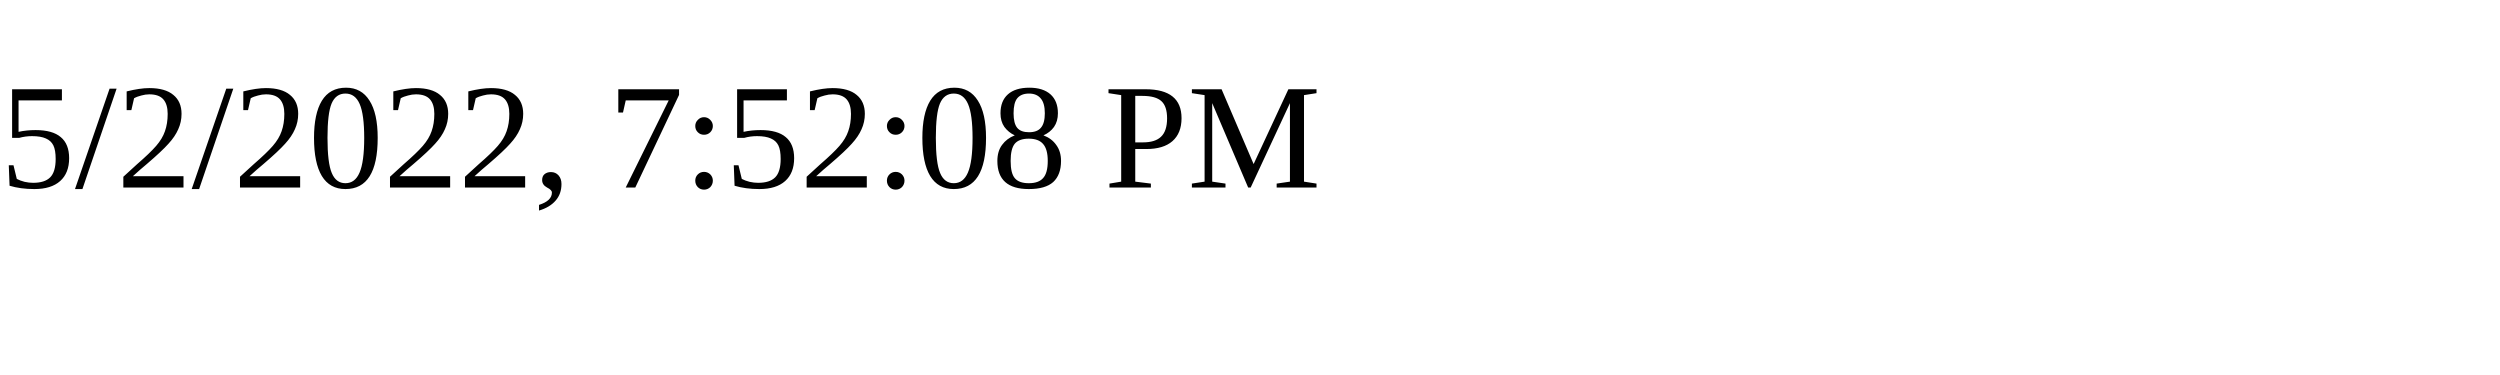
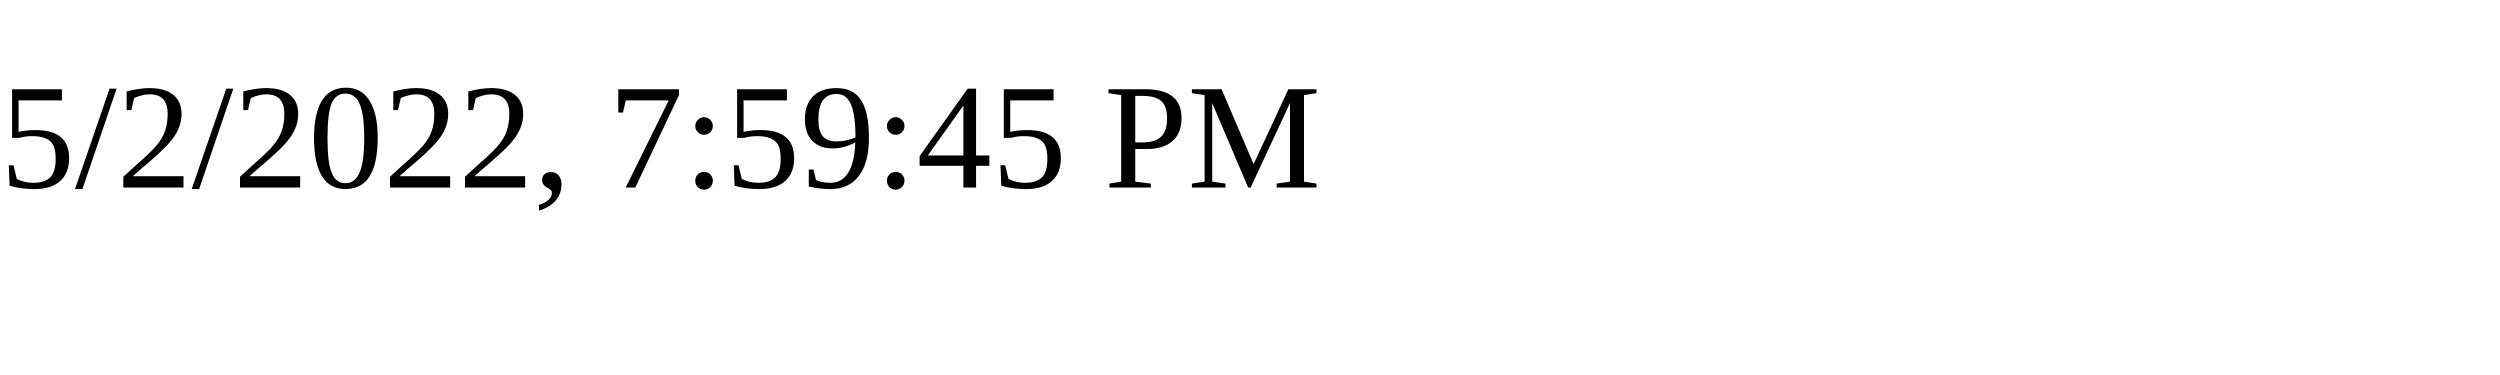
<svg xmlns="http://www.w3.org/2000/svg" height="30" width="200">
-   <text x="0" y="15">5/2/2022, 7:52:08 PM</text>
+   <text x="0" y="15">5/2/2022, 7:59:45 PM</text>
</svg>
